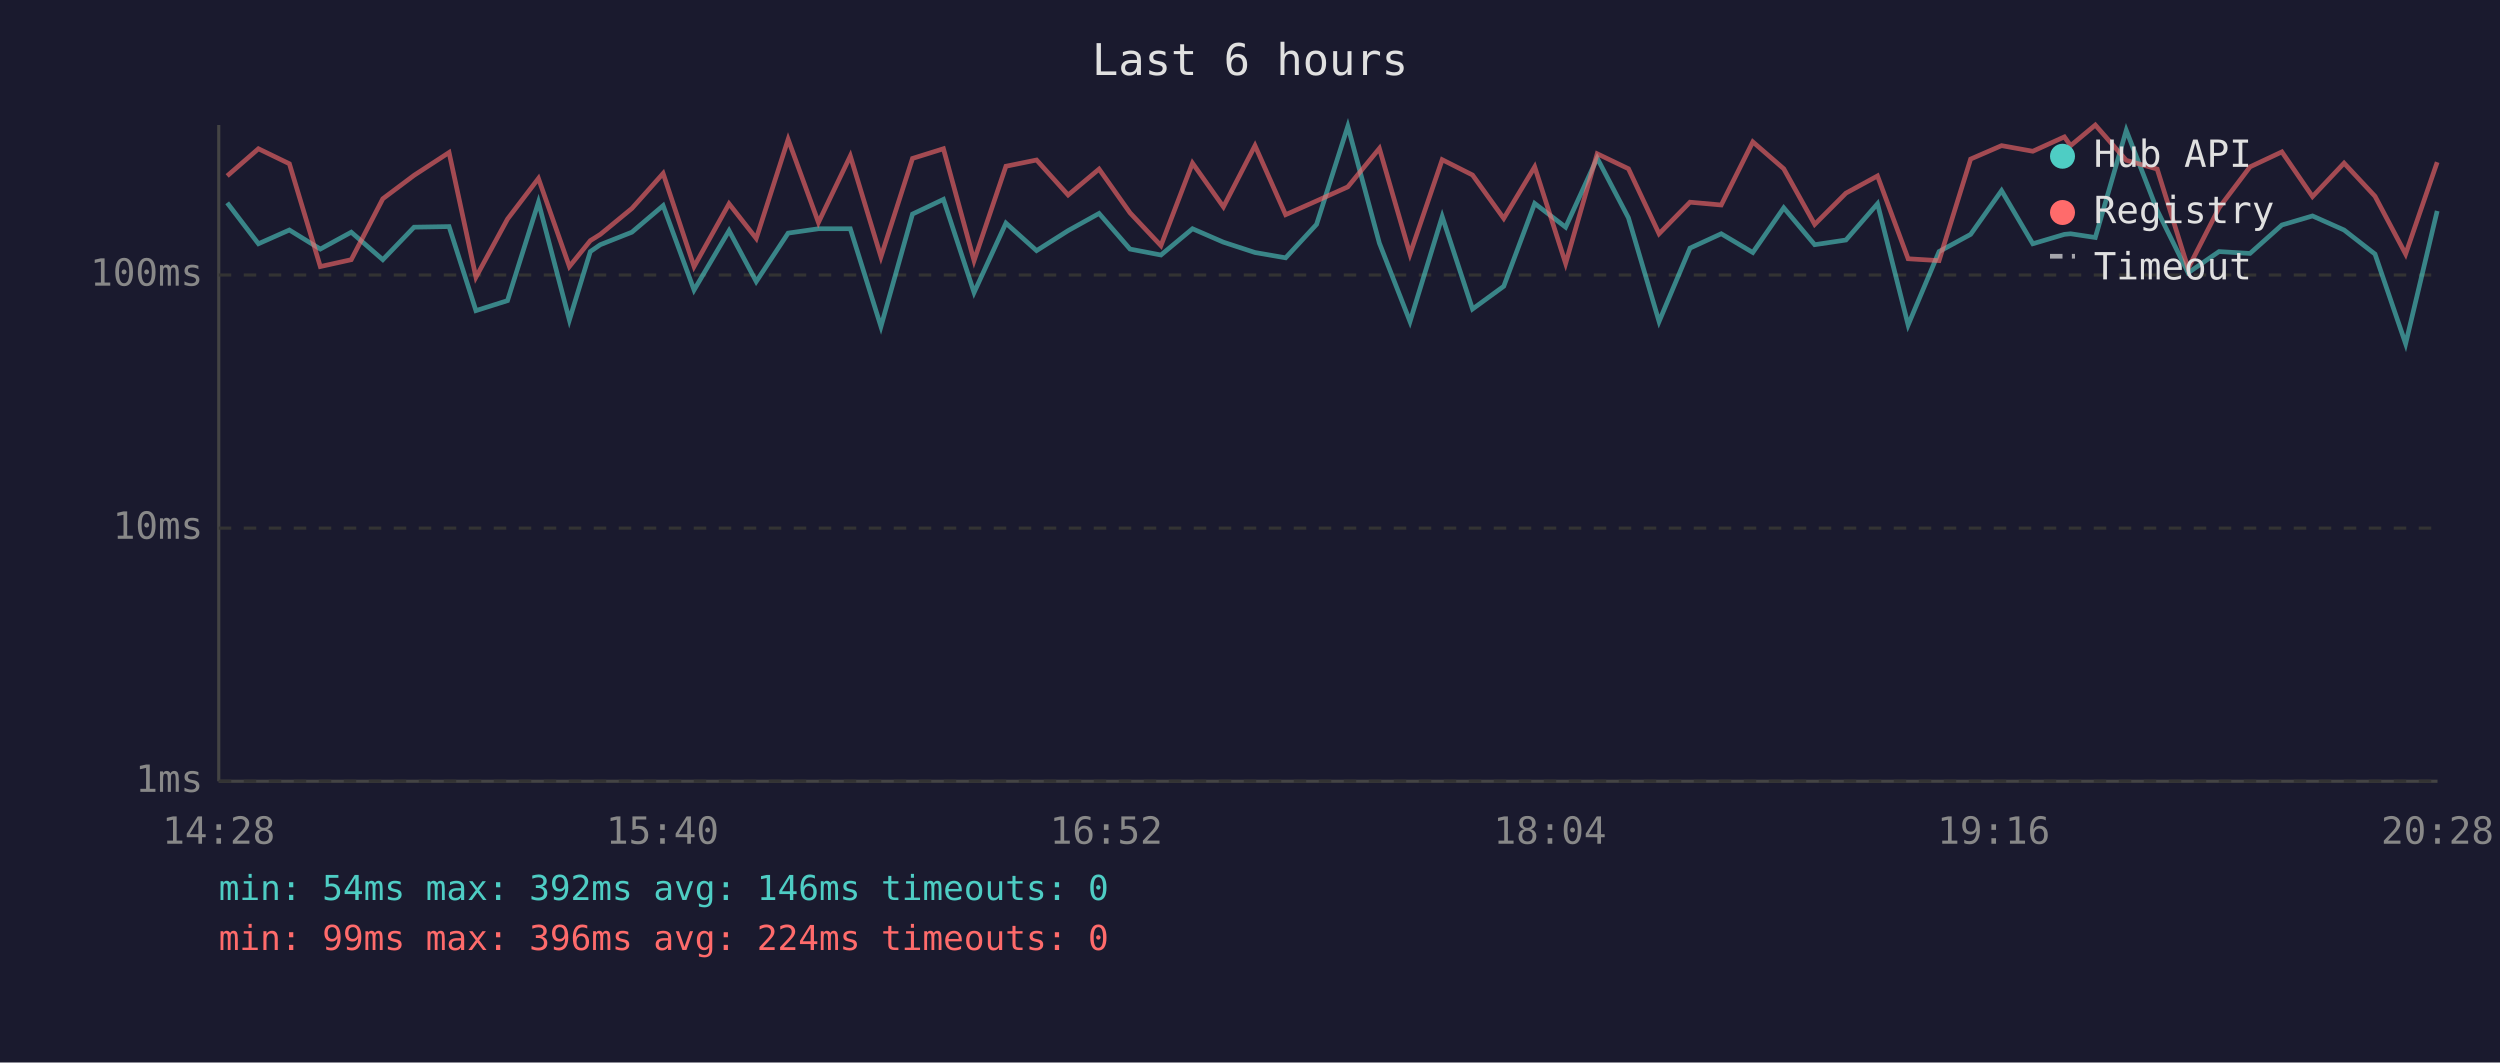
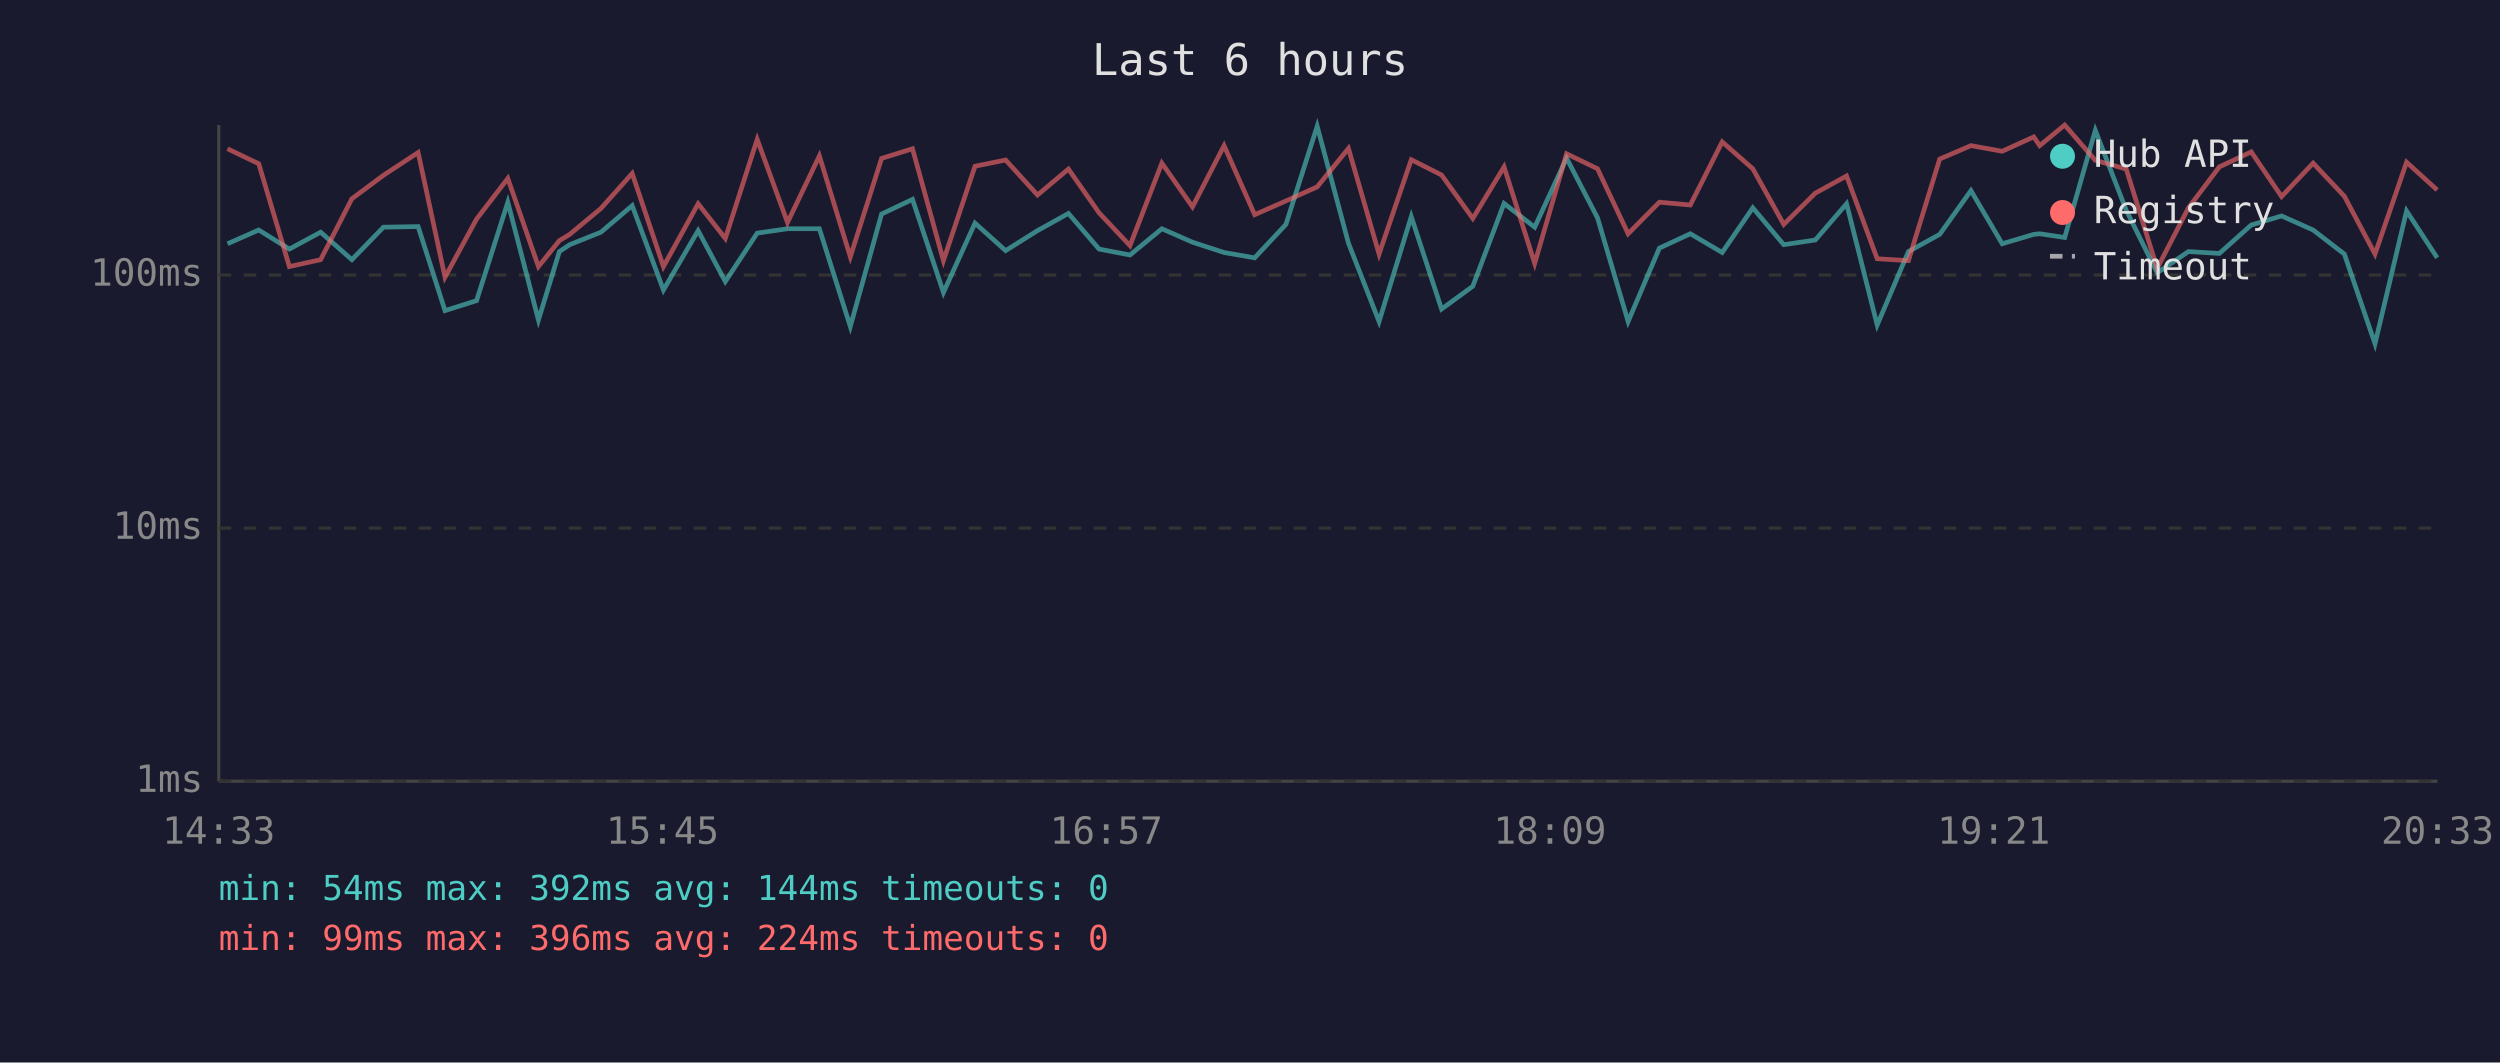
<svg xmlns="http://www.w3.org/2000/svg" viewBox="0 0 800 340" font-family="monospace" font-size="12">
  <rect width="800" height="340" fill="#1a1a2e" />
  <text x="400" y="24" fill="#e0e0e0" font-size="14" text-anchor="middle">Last 6 hours</text>
  <line x1="70" y1="40" x2="70" y2="250" stroke="#444" stroke-width="1" />
  <line x1="70" y1="250" x2="780" y2="250" stroke="#444" stroke-width="1" />
  <line x1="70" y1="250" x2="780" y2="250" stroke="#333" stroke-width="1" stroke-dasharray="4" />
  <text x="65" y="250" fill="#888" text-anchor="end" dominant-baseline="middle">1ms</text>
  <line x1="70" y1="169" x2="780" y2="169" stroke="#333" stroke-width="1" stroke-dasharray="4" />
  <text x="65" y="169" fill="#888" text-anchor="end" dominant-baseline="middle">10ms</text>
  <line x1="70" y1="88" x2="780" y2="88" stroke="#333" stroke-width="1" stroke-dasharray="4" />
  <text x="65" y="88" fill="#888" text-anchor="end" dominant-baseline="middle">100ms</text>
-   <text x="70" y="270" fill="#888" text-anchor="middle">14:28</text>
-   <text x="212" y="270" fill="#888" text-anchor="middle">15:40</text>
-   <text x="354" y="270" fill="#888" text-anchor="middle">16:52</text>
-   <text x="496" y="270" fill="#888" text-anchor="middle">18:04</text>
-   <text x="638" y="270" fill="#888" text-anchor="middle">19:16</text>
-   <text x="780" y="270" fill="#888" text-anchor="middle">20:28</text>
-   <polyline points="72.7,64.9 82.7,78.0 92.6,73.6 102.5,79.7 112.4,74.3 122.5,83.1 132.5,72.7 143.7,72.5 152.3,99.4 162.4,96.2 172.3,64.7 182.2,102.4 188.9,80.5 192.1,78.3 202.2,74.3 212.2,65.8 222.1,92.8 233.3,73.8 242.0,90.1 252.2,74.6 261.9,73.2 272.1,73.2 281.9,104.5 292.0,68.5 301.9,63.8 311.7,93.6 321.9,71.4 331.7,80.2 341.8,73.8 351.7,68.3 361.6,79.7 371.5,81.6 381.6,73.2 391.5,77.5 401.6,80.8 411.4,82.5 421.3,71.8 431.3,40.4 441.4,77.8 451.2,102.9 461.5,69.3 471.2,98.9 481.2,91.6 491.1,65.1 501.0,72.7 511.1,50.6 521.1,69.7 530.9,102.9 540.8,79.4 550.8,74.8 560.9,80.8 570.8,66.5 580.7,78.3 590.7,76.8 600.8,65.2 610.6,104.0 620.5,80.5 630.6,75.0 640.5,61.0 650.5,78.0 660.6,75.0 662.6,74.8 670.5,76.0 680.4,41.7 690.3,67.3 700.2,87.3 710.1,80.5 720.0,81.1 730.2,72.0 740.0,69.1 750.1,73.6 760.0,81.3 769.8,110.0 779.9,67.5" fill="none" stroke="#4ecdc4" stroke-width="1.5" opacity="0.6" />
-   <polyline points="72.7,56.3 82.7,47.6 92.6,52.4 102.5,85.3 112.4,83.1 122.5,63.6 132.5,56.1 143.7,48.8 152.3,88.7 162.4,70.1 172.3,57.1 182.2,85.3 188.9,77.0 192.1,75.0 202.2,66.7 212.2,55.5 222.1,85.3 233.3,65.2 242.0,76.3 252.2,44.6 261.9,71.2 272.1,49.9 281.9,82.2 292.0,50.7 301.9,47.6 311.7,83.4 321.9,53.2 331.7,51.2 341.8,62.4 351.7,54.1 361.6,68.1 371.5,78.6 381.6,52.2 391.5,66.2 401.6,46.6 411.4,68.7 421.3,64.3 431.3,59.8 441.4,47.5 451.2,81.3 461.5,51.1 471.2,56.0 481.2,69.9 491.1,53.4 501.0,84.3 511.1,49.2 521.1,54.0 530.9,74.8 540.8,64.7 550.8,65.6 560.9,45.4 570.8,54.0 580.7,71.8 590.7,61.8 600.8,56.3 610.6,82.8 620.5,83.4 630.6,50.9 640.5,46.6 650.5,48.4 660.6,43.8 662.6,46.6 670.5,40.0 680.4,51.3 690.3,54.1 700.2,85.9 710.1,66.5 720.0,53.4 730.2,48.6 740.0,62.9 750.1,52.2 760.0,62.8 769.8,81.3 779.9,51.9" fill="none" stroke="#ff6b6b" stroke-width="1.5" opacity="0.6" />
+   <text x="70" y="270" fill="#888" text-anchor="middle">14:33</text>
+   <text x="212" y="270" fill="#888" text-anchor="middle">15:45</text>
+   <text x="354" y="270" fill="#888" text-anchor="middle">16:57</text>
+   <text x="496" y="270" fill="#888" text-anchor="middle">18:09</text>
+   <text x="638" y="270" fill="#888" text-anchor="middle">19:21</text>
+   <text x="780" y="270" fill="#888" text-anchor="middle">20:33</text>
+   <polyline points="72.8,78.0 82.8,73.6 92.6,79.7 102.6,74.3 112.6,83.1 122.7,72.7 133.8,72.5 142.4,99.4 152.5,96.2 162.5,64.7 172.3,102.4 179.0,80.5 182.3,78.3 192.3,74.3 202.3,65.8 212.3,92.8 223.4,73.8 232.1,90.1 242.3,74.6 252.0,73.2 262.2,73.2 272.1,104.5 282.1,68.5 292.0,63.8 301.9,93.6 312.0,71.4 321.8,80.2 332.0,73.8 341.9,68.3 351.7,79.7 361.6,81.6 371.8,73.2 381.6,77.5 391.7,80.8 401.5,82.5 411.5,71.8 421.5,40.4 431.5,77.8 441.3,102.9 451.6,69.3 461.3,98.9 471.3,91.6 481.3,65.1 491.1,72.7 501.3,50.6 511.2,69.7 521.0,102.9 531.0,79.4 540.9,74.8 551.1,80.8 560.9,66.5 570.8,78.3 580.9,76.8 590.9,65.2 600.7,104.0 610.7,80.5 620.7,75.0 630.7,61.0 640.7,78.0 650.8,75.0 652.7,74.8 660.7,76.0 670.5,41.7 680.4,67.3 690.3,87.3 700.3,80.5 710.2,81.1 720.4,72.0 730.1,69.1 740.2,73.6 750.2,81.3 760.0,110.0 770.1,67.5 779.9,82.5" fill="none" stroke="#4ecdc4" stroke-width="1.5" opacity="0.6" />
+   <polyline points="72.8,47.6 82.8,52.4 92.6,85.3 102.6,83.1 112.6,63.6 122.7,56.1 133.8,48.8 142.4,88.7 152.5,70.1 162.5,57.1 172.3,85.3 179.0,77.0 182.3,75.0 192.3,66.7 202.3,55.5 212.3,85.3 223.4,65.2 232.1,76.3 242.3,44.6 252.0,71.2 262.2,49.9 272.1,82.2 282.1,50.7 292.0,47.6 301.9,83.4 312.0,53.2 321.8,51.2 332.0,62.4 341.9,54.1 351.7,68.1 361.6,78.6 371.8,52.2 381.6,66.2 391.7,46.6 401.5,68.7 411.5,64.3 421.5,59.8 431.5,47.5 441.3,81.3 451.6,51.1 461.3,56.0 471.3,69.9 481.3,53.4 491.1,84.3 501.3,49.2 511.2,54.0 521.0,74.8 531.0,64.7 540.9,65.6 551.1,45.4 560.9,54.0 570.8,71.8 580.9,61.8 590.9,56.3 600.7,82.8 610.7,83.4 620.7,50.9 630.7,46.6 640.7,48.4 650.8,43.8 652.7,46.6 660.7,40.0 670.5,51.3 680.4,54.1 690.3,85.9 700.3,66.5 710.2,53.4 720.4,48.6 730.1,62.9 740.2,52.2 750.2,62.8 760.0,81.3 770.1,51.9 779.9,60.8" fill="none" stroke="#ff6b6b" stroke-width="1.5" opacity="0.6" />
  <circle cx="660" cy="50" r="4" fill="#4ecdc4" />
  <text x="670" y="50" fill="#e0e0e0" dominant-baseline="middle">Hub API</text>
  <circle cx="660" cy="68" r="4" fill="#ff6b6b" />
  <text x="670" y="68" fill="#e0e0e0" dominant-baseline="middle">Registry</text>
  <line x1="656" y1="82" x2="664" y2="82" stroke="#e0e0e0" stroke-width="1.5" stroke-dasharray="4,3" opacity="0.7" />
  <text x="670" y="86" fill="#e0e0e0" dominant-baseline="middle">Timeout</text>
-   <text x="70" y="288" fill="#4ecdc4" font-size="11">min: 54ms  max: 392ms  avg: 146ms  timeouts: 0</text>
+   <text x="70" y="288" fill="#4ecdc4" font-size="11">min: 54ms  max: 392ms  avg: 144ms  timeouts: 0</text>
  <text x="70" y="304" fill="#ff6b6b" font-size="11">min: 99ms  max: 396ms  avg: 224ms  timeouts: 0</text>
</svg>
